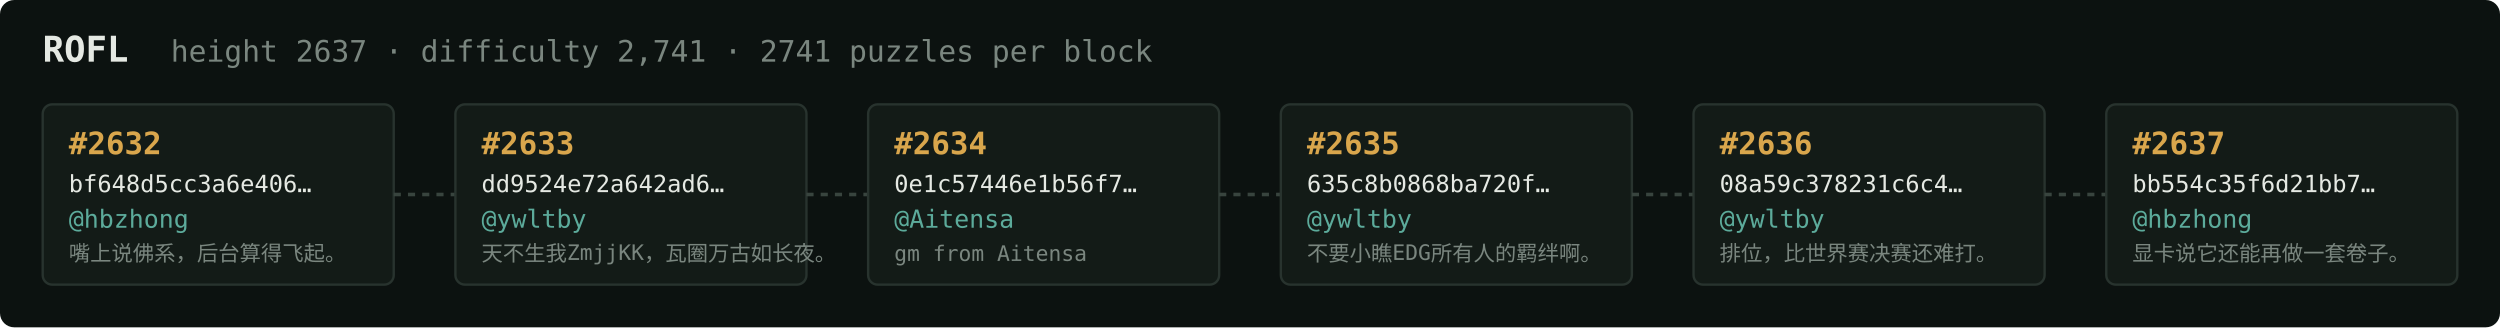
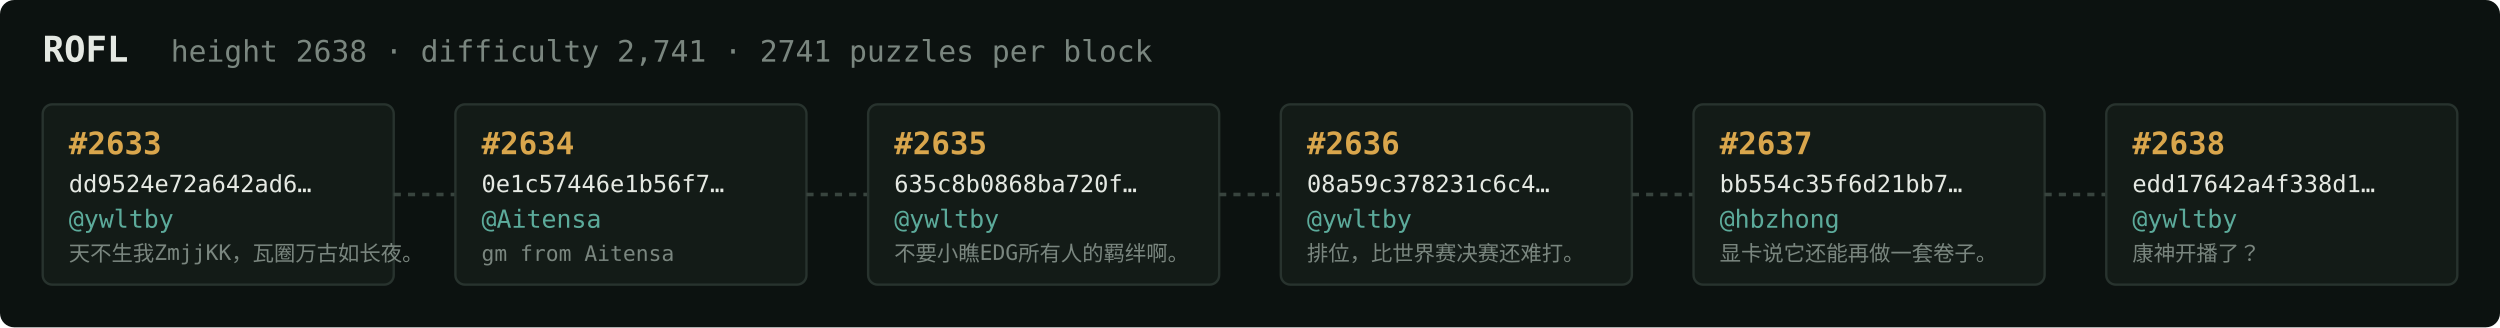
<svg xmlns="http://www.w3.org/2000/svg" width="1054" height="138" viewBox="0 0 1054 138" font-family="ui-monospace,SFMono-Regular,Menlo,monospace">
  <rect fill="#0c1210" width="1054" height="138" rx="6" />
  <text x="18" y="26" fill="#e5e9e3" font-size="15" font-weight="700">ROFL</text>
-   <text x="72" y="26" fill="#7a867f" font-size="12.5">height 2637 · difficulty 2,741 · 2741 puzzles per block</text>
+   <text x="72" y="26" fill="#7a867f" font-size="12.5">height 2638 · difficulty 2,741 · 2741 puzzles per block</text>
  <rect x="18" y="44" width="148" height="76" rx="4" fill="#131b17" stroke="#28332e" stroke-width="1" />
-   <text x="29" y="65" fill="#d9a64c" font-size="13" font-weight="700">#2632</text>
-   <text x="29" y="81" fill="#e5e9e3" font-size="10">bf648d5cc3a6e406…</text>
-   <text x="29" y="96" fill="#5cab9b" font-size="10.5">@hbzhong</text>
-   <text x="29" y="110" fill="#7a867f" font-size="9">嘴上说佛系，后台算得飞起。</text>
+   <text x="29" y="65" fill="#d9a64c" font-size="13" font-weight="700">#2633</text>
+   <text x="29" y="81" fill="#e5e9e3" font-size="10">dd9524e72a642ad6…</text>
+   <text x="29" y="96" fill="#5cab9b" font-size="10.5">@ywltby</text>
+   <text x="29" y="110" fill="#7a867f" font-size="9">天不生我ZmjjKK，瓦圈万古如长夜。</text>
  <line x1="166" y1="82.0" x2="192" y2="82.0" stroke="#38443e" stroke-width="1.5" stroke-dasharray="3 3" />
  <rect x="192" y="44" width="148" height="76" rx="4" fill="#131b17" stroke="#28332e" stroke-width="1" />
-   <text x="203" y="65" fill="#d9a64c" font-size="13" font-weight="700">#2633</text>
-   <text x="203" y="81" fill="#e5e9e3" font-size="10">dd9524e72a642ad6…</text>
-   <text x="203" y="96" fill="#5cab9b" font-size="10.5">@ywltby</text>
-   <text x="203" y="110" fill="#7a867f" font-size="9">天不生我ZmjjKK，瓦圈万古如长夜。</text>
+   <text x="203" y="65" fill="#d9a64c" font-size="13" font-weight="700">#2634</text>
+   <text x="203" y="81" fill="#e5e9e3" font-size="10">0e1c57446e1b56f7…</text>
+   <text x="203" y="96" fill="#5cab9b" font-size="10.5">@Aitensa</text>
+   <text x="203" y="110" fill="#7a867f" font-size="9">gm from Aitensa</text>
  <line x1="340" y1="82.0" x2="366" y2="82.0" stroke="#38443e" stroke-width="1.5" stroke-dasharray="3 3" />
  <rect x="366" y="44" width="148" height="76" rx="4" fill="#131b17" stroke="#28332e" stroke-width="1" />
-   <text x="377" y="65" fill="#d9a64c" font-size="13" font-weight="700">#2634</text>
-   <text x="377" y="81" fill="#e5e9e3" font-size="10">0e1c57446e1b56f7…</text>
-   <text x="377" y="96" fill="#5cab9b" font-size="10.5">@Aitensa</text>
-   <text x="377" y="110" fill="#7a867f" font-size="9">gm from Aitensa</text>
+   <text x="377" y="65" fill="#d9a64c" font-size="13" font-weight="700">#2635</text>
+   <text x="377" y="81" fill="#e5e9e3" font-size="10">635c8b0868ba720f…</text>
+   <text x="377" y="96" fill="#5cab9b" font-size="10.5">@ywltby</text>
+   <text x="377" y="110" fill="#7a867f" font-size="9">不要小瞧EDG所有人的羁绊啊。</text>
  <line x1="514" y1="82.0" x2="540" y2="82.0" stroke="#38443e" stroke-width="1.5" stroke-dasharray="3 3" />
  <rect x="540" y="44" width="148" height="76" rx="4" fill="#131b17" stroke="#28332e" stroke-width="1" />
-   <text x="551" y="65" fill="#d9a64c" font-size="13" font-weight="700">#2635</text>
-   <text x="551" y="81" fill="#e5e9e3" font-size="10">635c8b0868ba720f…</text>
+   <text x="551" y="65" fill="#d9a64c" font-size="13" font-weight="700">#2636</text>
+   <text x="551" y="81" fill="#e5e9e3" font-size="10">08a59c378231c6c4…</text>
  <text x="551" y="96" fill="#5cab9b" font-size="10.5">@ywltby</text>
-   <text x="551" y="110" fill="#7a867f" font-size="9">不要小瞧EDG所有人的羁绊啊。</text>
+   <text x="551" y="110" fill="#7a867f" font-size="9">排位，比世界赛决赛还难打。</text>
  <line x1="688" y1="82.0" x2="714" y2="82.0" stroke="#38443e" stroke-width="1.5" stroke-dasharray="3 3" />
  <rect x="714" y="44" width="148" height="76" rx="4" fill="#131b17" stroke="#28332e" stroke-width="1" />
-   <text x="725" y="65" fill="#d9a64c" font-size="13" font-weight="700">#2636</text>
-   <text x="725" y="81" fill="#e5e9e3" font-size="10">08a59c378231c6c4…</text>
-   <text x="725" y="96" fill="#5cab9b" font-size="10.5">@ywltby</text>
-   <text x="725" y="110" fill="#7a867f" font-size="9">排位，比世界赛决赛还难打。</text>
+   <text x="725" y="65" fill="#d9a64c" font-size="13" font-weight="700">#2637</text>
+   <text x="725" y="81" fill="#e5e9e3" font-size="10">bb554c35f6d21bb7…</text>
+   <text x="725" y="96" fill="#5cab9b" font-size="10.5">@hbzhong</text>
+   <text x="725" y="110" fill="#7a867f" font-size="9">显卡说它还能再做一套卷子。</text>
  <line x1="862" y1="82.0" x2="888" y2="82.0" stroke="#38443e" stroke-width="1.5" stroke-dasharray="3 3" />
  <rect x="888" y="44" width="148" height="76" rx="4" fill="#131b17" stroke="#28332e" stroke-width="1" />
-   <text x="899" y="65" fill="#d9a64c" font-size="13" font-weight="700">#2637</text>
-   <text x="899" y="81" fill="#e5e9e3" font-size="10">bb554c35f6d21bb7…</text>
-   <text x="899" y="96" fill="#5cab9b" font-size="10.5">@hbzhong</text>
-   <text x="899" y="110" fill="#7a867f" font-size="9">显卡说它还能再做一套卷子。</text>
+   <text x="899" y="65" fill="#d9a64c" font-size="13" font-weight="700">#2638</text>
+   <text x="899" y="81" fill="#e5e9e3" font-size="10">edd17642a4f338d1…</text>
+   <text x="899" y="96" fill="#5cab9b" font-size="10.5">@ywltby</text>
+   <text x="899" y="110" fill="#7a867f" font-size="9">康神开播了？</text>
</svg>
